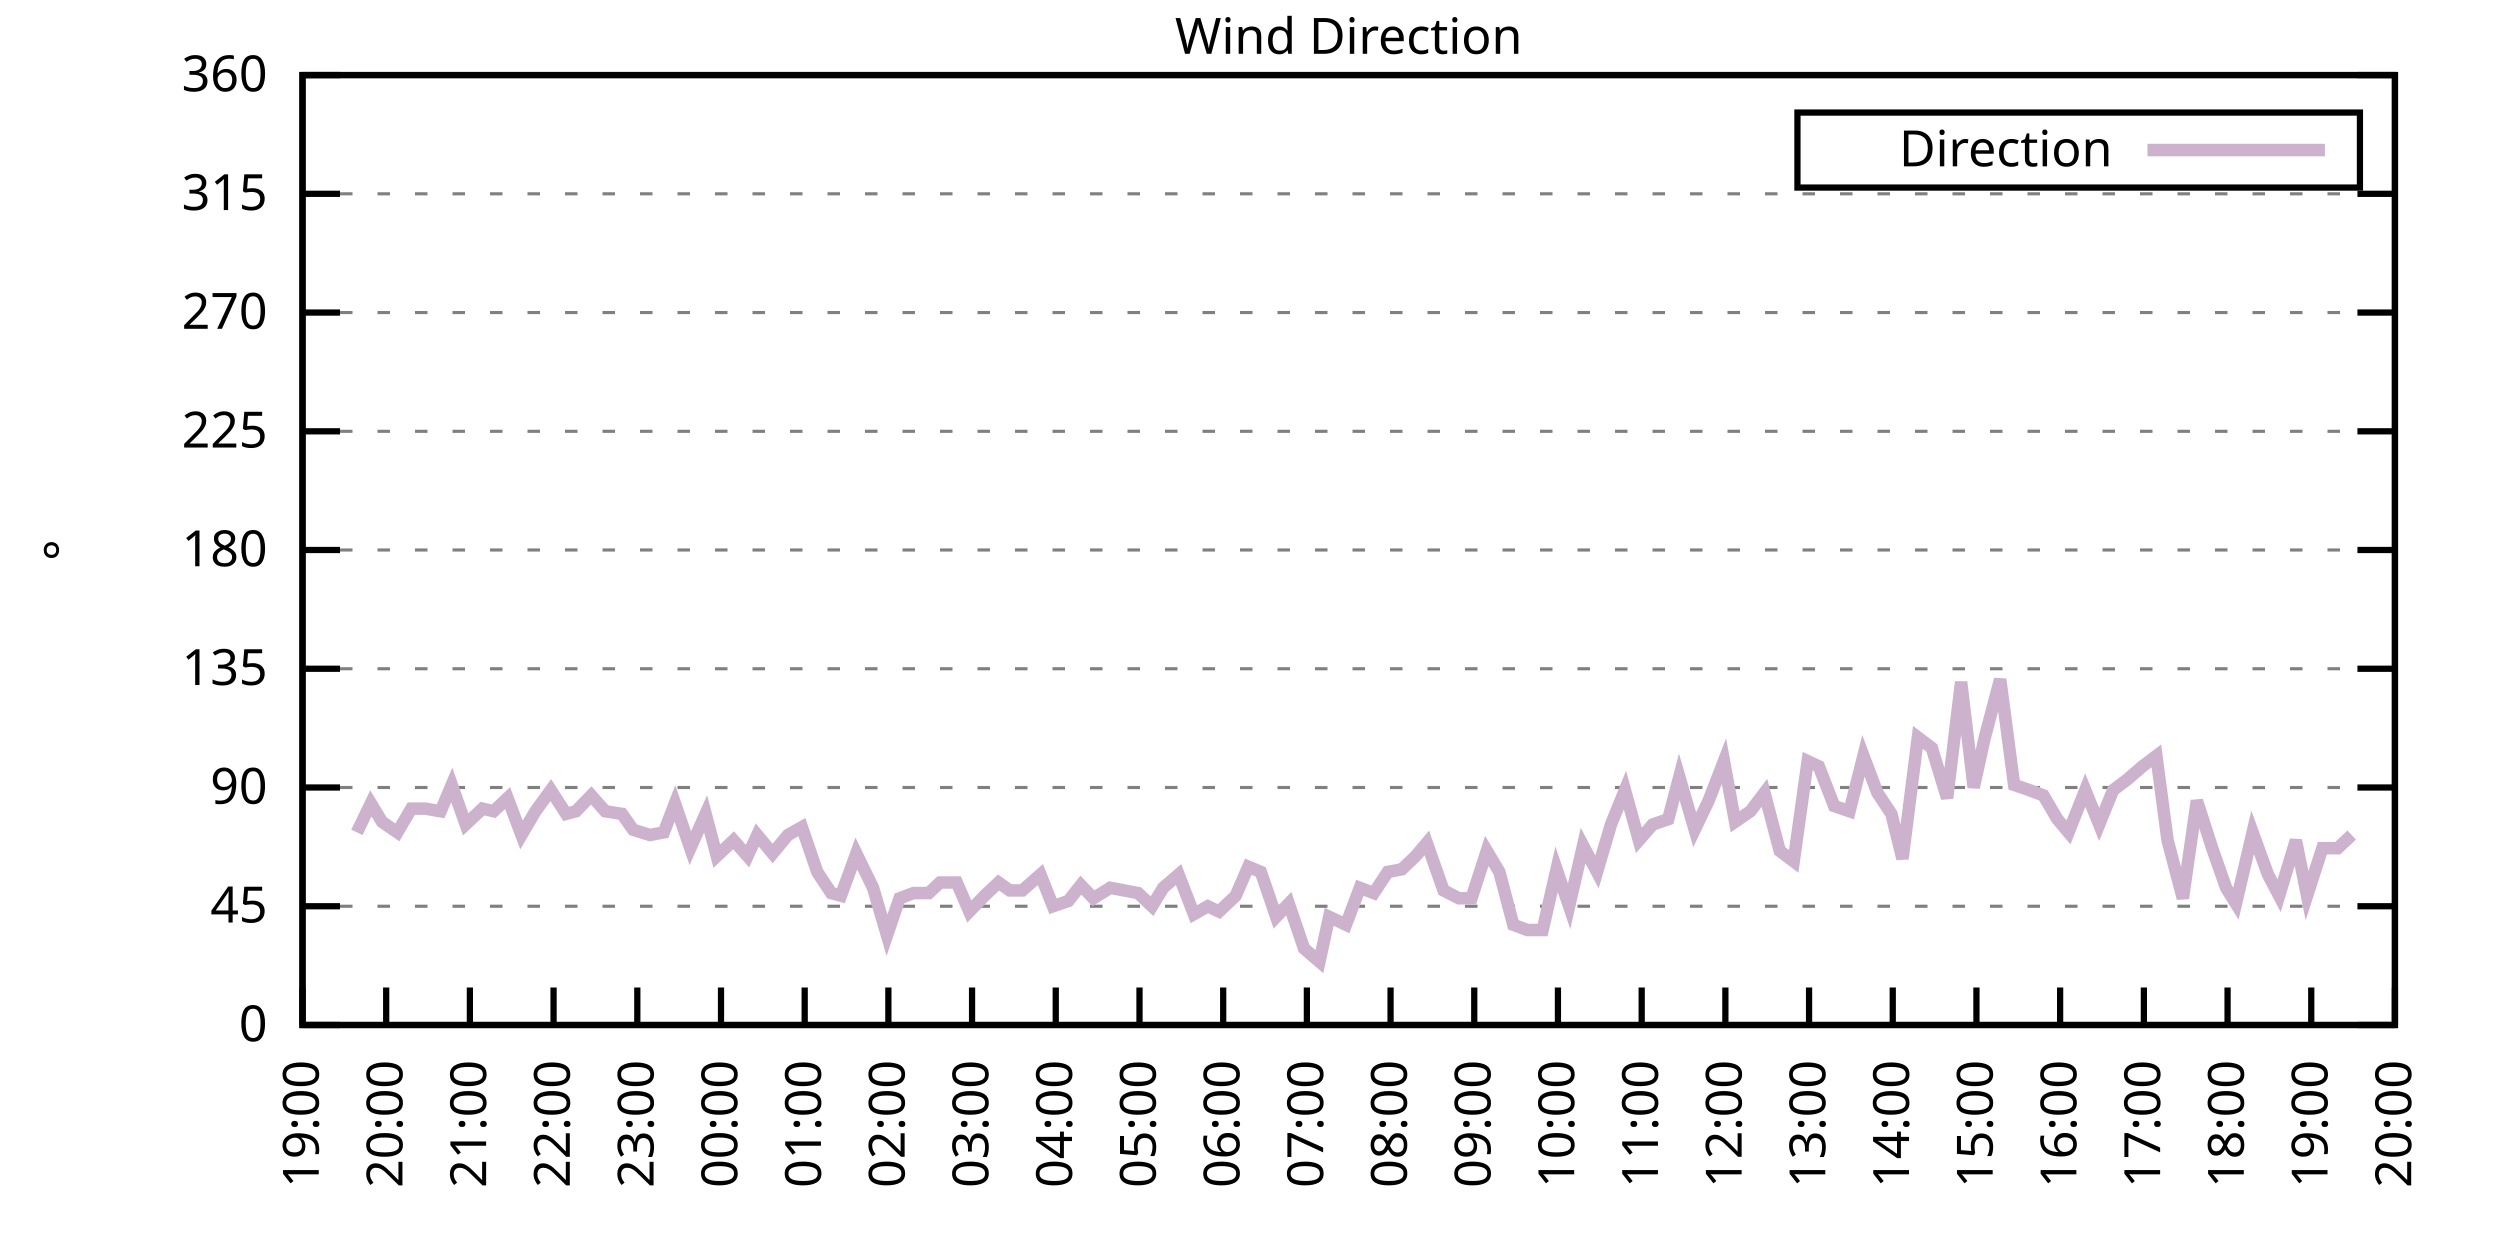
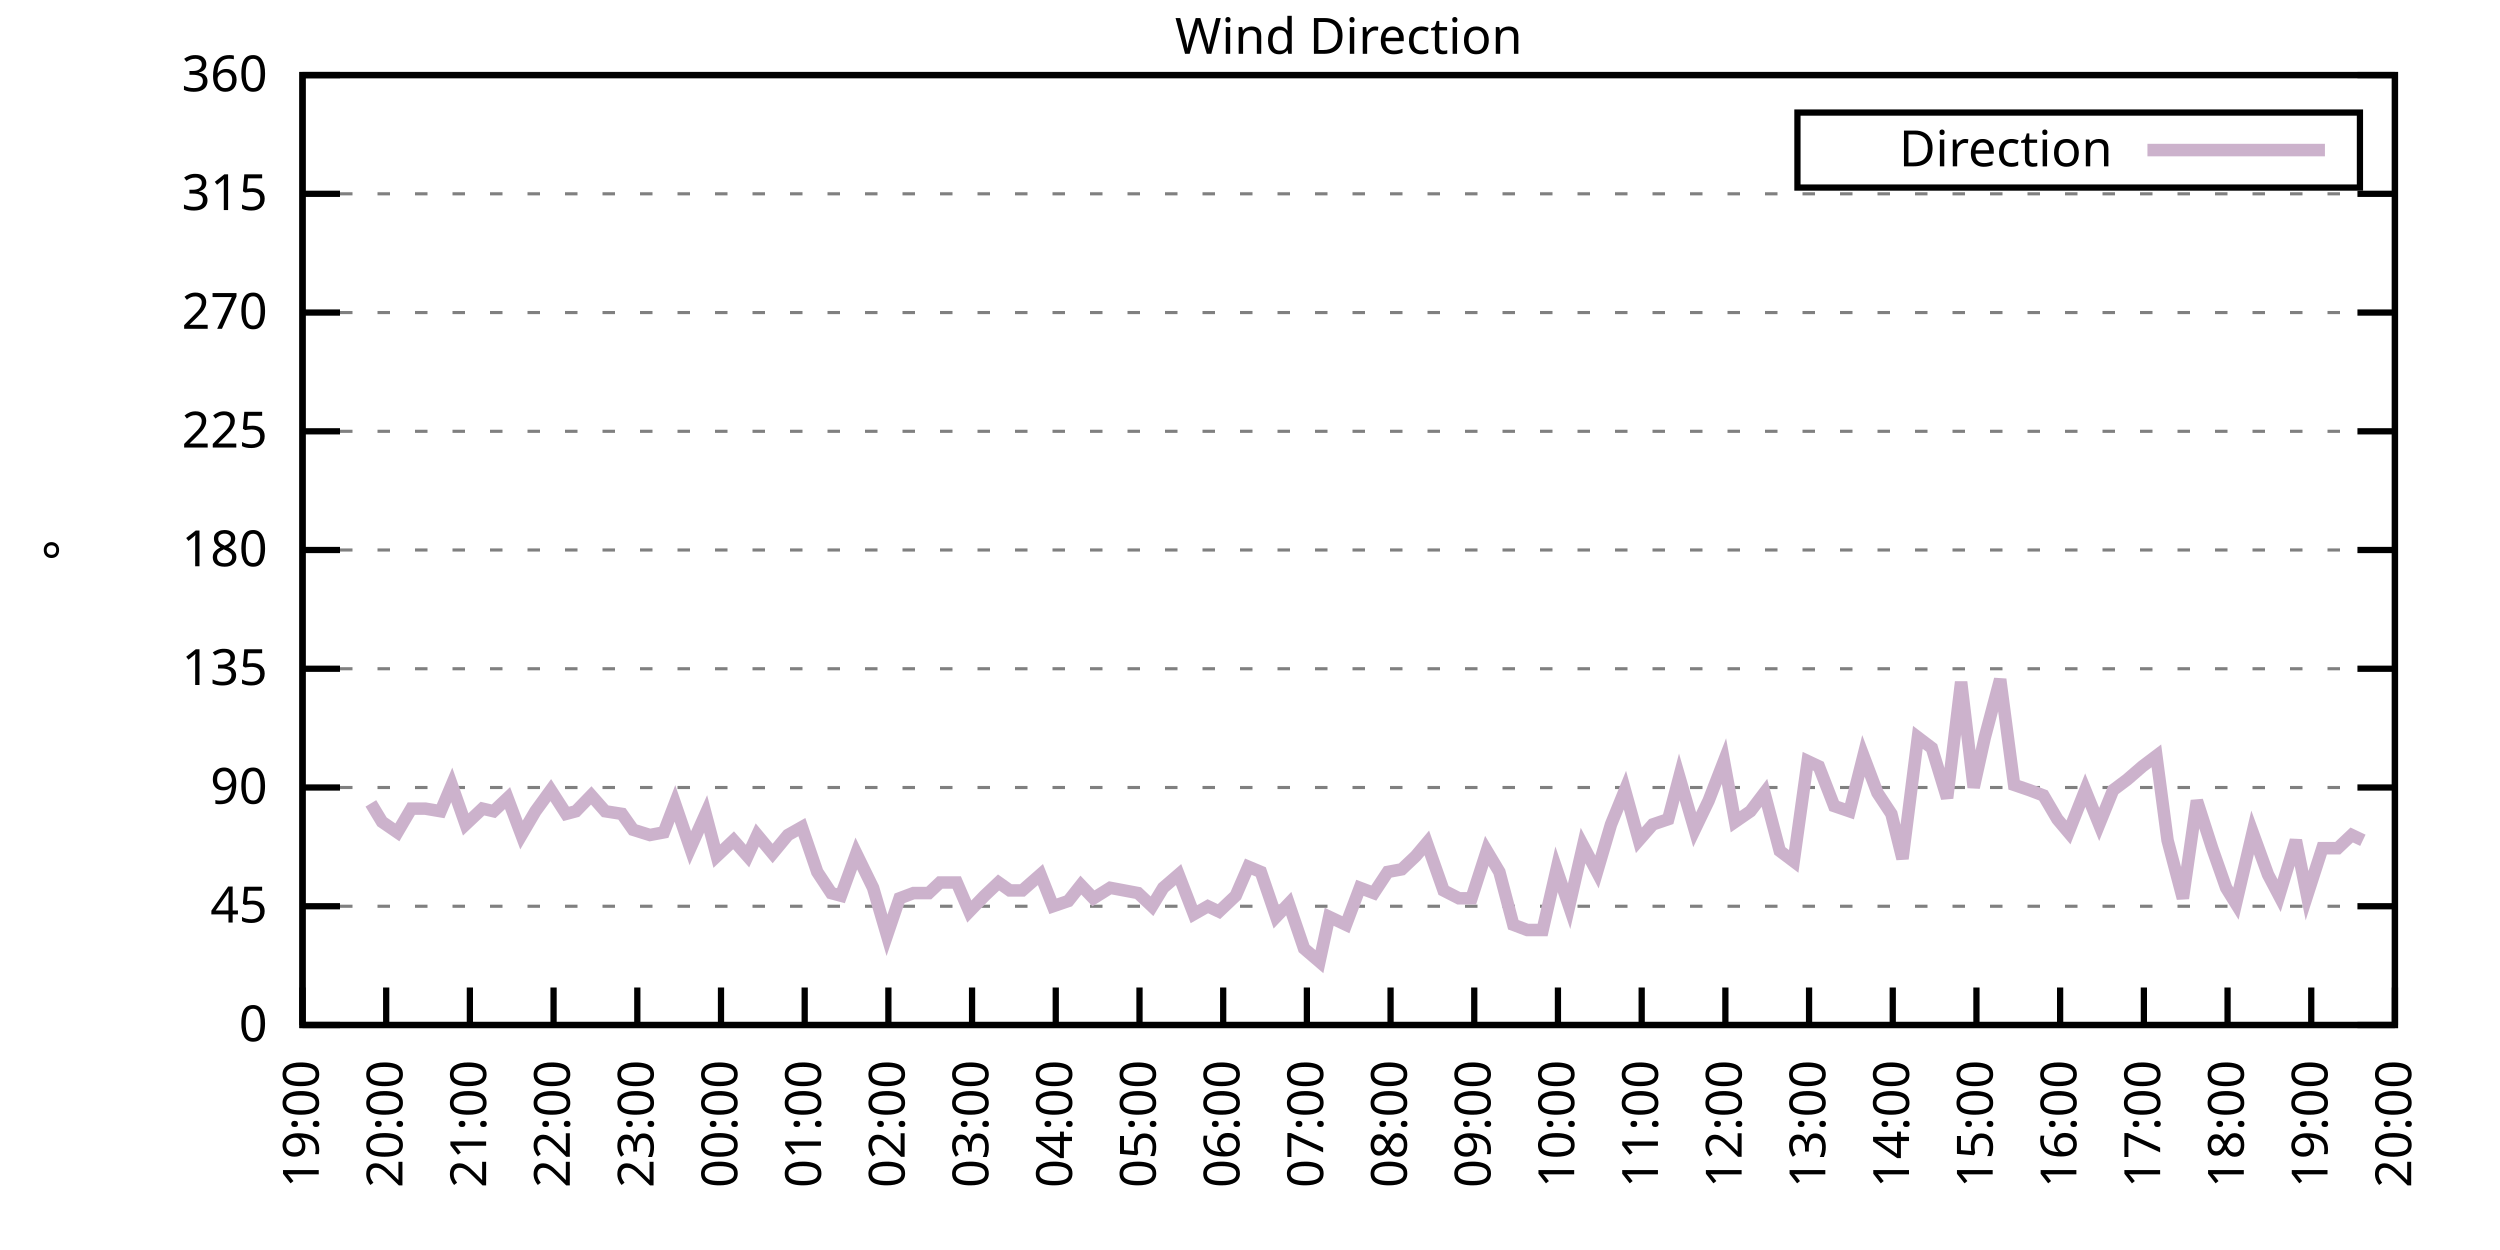
<svg xmlns="http://www.w3.org/2000/svg" xmlns:xlink="http://www.w3.org/1999/xlink" width="400" height="200" viewBox="0 0 400 200">
  <g id="gnuplot_canvas">
    <rect x="0" y="0" width="400" height="200" fill="none" />
    <defs>
      <circle id="gpDot" r="0.5" stroke-width="0.5" stroke="currentColor" />
      <path id="gpPt0" stroke-width="0.333" stroke="currentColor" d="M-1,0 h2 M0,-1 v2" />
      <path id="gpPt1" stroke-width="0.333" stroke="currentColor" d="M-1,-1 L1,1 M1,-1 L-1,1" />
      <path id="gpPt2" stroke-width="0.333" stroke="currentColor" d="M-1,0 L1,0 M0,-1 L0,1 M-1,-1 L1,1 M-1,1 L1,-1" />
      <rect id="gpPt3" stroke-width="0.333" stroke="currentColor" x="-1" y="-1" width="2" height="2" />
      <rect id="gpPt4" stroke-width="0.333" stroke="currentColor" fill="currentColor" x="-1" y="-1" width="2" height="2" />
      <circle id="gpPt5" stroke-width="0.333" stroke="currentColor" cx="0" cy="0" r="1" />
      <use xlink:href="#gpPt5" id="gpPt6" fill="currentColor" stroke="none" />
      <path id="gpPt7" stroke-width="0.333" stroke="currentColor" d="M0,-1.33 L-1.33,0.67 L1.33,0.67 z" />
      <use xlink:href="#gpPt7" id="gpPt8" fill="currentColor" stroke="none" />
      <use xlink:href="#gpPt7" id="gpPt9" stroke="currentColor" transform="rotate(180)" />
      <use xlink:href="#gpPt9" id="gpPt10" fill="currentColor" stroke="none" />
      <use xlink:href="#gpPt3" id="gpPt11" stroke="currentColor" transform="rotate(45)" />
      <use xlink:href="#gpPt11" id="gpPt12" fill="currentColor" stroke="none" />
      <path id="gpPt13" stroke-width="0.333" stroke="currentColor" d="M0,1.330 L1.265,0.411 L0.782,-1.067 L-0.782,-1.076 L-1.265,0.411 z" />
      <use xlink:href="#gpPt13" id="gpPt14" fill="currentColor" stroke="none" />
      <filter id="textbox" filterUnits="objectBoundingBox" x="0" y="0" height="1" width="1">
        <feFlood flood-color="white" flood-opacity="1" result="bgnd" />
        <feComposite in="SourceGraphic" in2="bgnd" operator="atop" />
      </filter>
      <filter id="greybox" filterUnits="objectBoundingBox" x="0" y="0" height="1" width="1">
        <feFlood flood-color="lightgrey" flood-opacity="1" result="grey" />
        <feComposite in="SourceGraphic" in2="grey" operator="atop" />
      </filter>
    </defs>
    <g fill="none" color="white" stroke="currentColor" stroke-width="1.00" stroke-linecap="butt" stroke-linejoin="miter">
</g>
    <g fill="none" color="black" stroke="currentColor" stroke-width="1.00" stroke-linecap="butt" stroke-linejoin="miter">
      <g stroke="none" shape-rendering="crispEdges">
        <polygon fill="rgb(255, 255, 255)" points="48.40,164.00 383.18,164.00 383.18,12.02 48.40,12.02 " />
      </g>
    </g>
    <g fill="none" color="black" stroke="currentColor" stroke-width="1.00" stroke-linecap="butt" stroke-linejoin="miter">
</g>
    <g fill="none" color="black" stroke="black" stroke-width="0.50" stroke-linecap="butt" stroke-linejoin="miter">
</g>
    <g fill="none" color="gray" stroke="currentColor" stroke-width="0.50" stroke-linecap="butt" stroke-linejoin="miter">
      <path stroke="gray" stroke-dasharray="2,4" class="gridline" d="M48.40,164.00 L383.19,164.00  " />
    </g>
    <g fill="none" color="gray" stroke="gray" stroke-width="1.00" stroke-linecap="butt" stroke-linejoin="miter">
</g>
    <g fill="none" color="black" stroke="currentColor" stroke-width="1.00" stroke-linecap="butt" stroke-linejoin="miter">
      <path stroke="black" d="M48.40,164.00 L54.40,164.00 M383.19,164.00 L377.19,164.00  " />
      <g transform="translate(42.80,166.60)" stroke="none" fill="black" font-family="Sans" font-size="8.00" text-anchor="end">
        <text>
          <tspan font-family="Sans"> 0</tspan>
        </text>
      </g>
    </g>
    <g fill="none" color="black" stroke="currentColor" stroke-width="1.00" stroke-linecap="butt" stroke-linejoin="miter">
</g>
    <g fill="none" color="black" stroke="black" stroke-width="0.50" stroke-linecap="butt" stroke-linejoin="miter">
</g>
    <g fill="none" color="gray" stroke="currentColor" stroke-width="0.50" stroke-linecap="butt" stroke-linejoin="miter">
      <path stroke="gray" stroke-dasharray="2,4" class="gridline" d="M48.40,145.00 L383.19,145.00  " />
    </g>
    <g fill="none" color="gray" stroke="gray" stroke-width="1.00" stroke-linecap="butt" stroke-linejoin="miter">
</g>
    <g fill="none" color="black" stroke="currentColor" stroke-width="1.00" stroke-linecap="butt" stroke-linejoin="miter">
      <path stroke="black" d="M48.40,145.00 L54.40,145.00 M383.19,145.00 L377.19,145.00  " />
      <g transform="translate(42.80,147.60)" stroke="none" fill="black" font-family="Sans" font-size="8.00" text-anchor="end">
        <text>
          <tspan font-family="Sans"> 45</tspan>
        </text>
      </g>
    </g>
    <g fill="none" color="black" stroke="currentColor" stroke-width="1.00" stroke-linecap="butt" stroke-linejoin="miter">
</g>
    <g fill="none" color="black" stroke="black" stroke-width="0.50" stroke-linecap="butt" stroke-linejoin="miter">
</g>
    <g fill="none" color="gray" stroke="currentColor" stroke-width="0.50" stroke-linecap="butt" stroke-linejoin="miter">
      <path stroke="gray" stroke-dasharray="2,4" class="gridline" d="M48.40,126.00 L383.19,126.00  " />
    </g>
    <g fill="none" color="gray" stroke="gray" stroke-width="1.00" stroke-linecap="butt" stroke-linejoin="miter">
</g>
    <g fill="none" color="black" stroke="currentColor" stroke-width="1.00" stroke-linecap="butt" stroke-linejoin="miter">
      <path stroke="black" d="M48.40,126.00 L54.40,126.00 M383.19,126.00 L377.19,126.00  " />
      <g transform="translate(42.80,128.60)" stroke="none" fill="black" font-family="Sans" font-size="8.00" text-anchor="end">
        <text>
          <tspan font-family="Sans"> 90</tspan>
        </text>
      </g>
    </g>
    <g fill="none" color="black" stroke="currentColor" stroke-width="1.00" stroke-linecap="butt" stroke-linejoin="miter">
</g>
    <g fill="none" color="black" stroke="black" stroke-width="0.50" stroke-linecap="butt" stroke-linejoin="miter">
</g>
    <g fill="none" color="gray" stroke="currentColor" stroke-width="0.50" stroke-linecap="butt" stroke-linejoin="miter">
      <path stroke="gray" stroke-dasharray="2,4" class="gridline" d="M48.40,107.00 L383.19,107.00  " />
    </g>
    <g fill="none" color="gray" stroke="gray" stroke-width="1.00" stroke-linecap="butt" stroke-linejoin="miter">
</g>
    <g fill="none" color="black" stroke="currentColor" stroke-width="1.00" stroke-linecap="butt" stroke-linejoin="miter">
      <path stroke="black" d="M48.40,107.00 L54.40,107.00 M383.19,107.00 L377.19,107.00  " />
      <g transform="translate(42.80,109.60)" stroke="none" fill="black" font-family="Sans" font-size="8.00" text-anchor="end">
        <text>
          <tspan font-family="Sans"> 135</tspan>
        </text>
      </g>
    </g>
    <g fill="none" color="black" stroke="currentColor" stroke-width="1.00" stroke-linecap="butt" stroke-linejoin="miter">
</g>
    <g fill="none" color="black" stroke="black" stroke-width="0.50" stroke-linecap="butt" stroke-linejoin="miter">
</g>
    <g fill="none" color="gray" stroke="currentColor" stroke-width="0.50" stroke-linecap="butt" stroke-linejoin="miter">
      <path stroke="gray" stroke-dasharray="2,4" class="gridline" d="M48.40,88.00 L383.19,88.00  " />
    </g>
    <g fill="none" color="gray" stroke="gray" stroke-width="1.00" stroke-linecap="butt" stroke-linejoin="miter">
</g>
    <g fill="none" color="black" stroke="currentColor" stroke-width="1.00" stroke-linecap="butt" stroke-linejoin="miter">
      <path stroke="black" d="M48.40,88.00 L54.40,88.00 M383.19,88.00 L377.19,88.00  " />
      <g transform="translate(42.80,90.60)" stroke="none" fill="black" font-family="Sans" font-size="8.00" text-anchor="end">
        <text>
          <tspan font-family="Sans"> 180</tspan>
        </text>
      </g>
    </g>
    <g fill="none" color="black" stroke="currentColor" stroke-width="1.00" stroke-linecap="butt" stroke-linejoin="miter">
</g>
    <g fill="none" color="black" stroke="black" stroke-width="0.50" stroke-linecap="butt" stroke-linejoin="miter">
</g>
    <g fill="none" color="gray" stroke="currentColor" stroke-width="0.50" stroke-linecap="butt" stroke-linejoin="miter">
      <path stroke="gray" stroke-dasharray="2,4" class="gridline" d="M48.40,69.01 L383.19,69.01  " />
    </g>
    <g fill="none" color="gray" stroke="gray" stroke-width="1.00" stroke-linecap="butt" stroke-linejoin="miter">
</g>
    <g fill="none" color="black" stroke="currentColor" stroke-width="1.00" stroke-linecap="butt" stroke-linejoin="miter">
      <path stroke="black" d="M48.40,69.01 L54.40,69.01 M383.19,69.01 L377.19,69.01  " />
      <g transform="translate(42.80,71.61)" stroke="none" fill="black" font-family="Sans" font-size="8.00" text-anchor="end">
        <text>
          <tspan font-family="Sans"> 225</tspan>
        </text>
      </g>
    </g>
    <g fill="none" color="black" stroke="currentColor" stroke-width="1.00" stroke-linecap="butt" stroke-linejoin="miter">
</g>
    <g fill="none" color="black" stroke="black" stroke-width="0.50" stroke-linecap="butt" stroke-linejoin="miter">
</g>
    <g fill="none" color="gray" stroke="currentColor" stroke-width="0.50" stroke-linecap="butt" stroke-linejoin="miter">
      <path stroke="gray" stroke-dasharray="2,4" class="gridline" d="M48.40,50.01 L383.19,50.01  " />
    </g>
    <g fill="none" color="gray" stroke="gray" stroke-width="1.00" stroke-linecap="butt" stroke-linejoin="miter">
</g>
    <g fill="none" color="black" stroke="currentColor" stroke-width="1.00" stroke-linecap="butt" stroke-linejoin="miter">
      <path stroke="black" d="M48.40,50.01 L54.40,50.01 M383.19,50.01 L377.19,50.01  " />
      <g transform="translate(42.80,52.61)" stroke="none" fill="black" font-family="Sans" font-size="8.00" text-anchor="end">
        <text>
          <tspan font-family="Sans"> 270</tspan>
        </text>
      </g>
    </g>
    <g fill="none" color="black" stroke="currentColor" stroke-width="1.00" stroke-linecap="butt" stroke-linejoin="miter">
</g>
    <g fill="none" color="black" stroke="black" stroke-width="0.50" stroke-linecap="butt" stroke-linejoin="miter">
</g>
    <g fill="none" color="gray" stroke="currentColor" stroke-width="0.50" stroke-linecap="butt" stroke-linejoin="miter">
      <path stroke="gray" stroke-dasharray="2,4" class="gridline" d="M48.40,31.01 L383.19,31.01  " />
    </g>
    <g fill="none" color="gray" stroke="gray" stroke-width="1.00" stroke-linecap="butt" stroke-linejoin="miter">
</g>
    <g fill="none" color="black" stroke="currentColor" stroke-width="1.00" stroke-linecap="butt" stroke-linejoin="miter">
      <path stroke="black" d="M48.40,31.01 L54.40,31.01 M383.19,31.01 L377.19,31.01  " />
      <g transform="translate(42.80,33.61)" stroke="none" fill="black" font-family="Sans" font-size="8.00" text-anchor="end">
        <text>
          <tspan font-family="Sans"> 315</tspan>
        </text>
      </g>
    </g>
    <g fill="none" color="black" stroke="currentColor" stroke-width="1.00" stroke-linecap="butt" stroke-linejoin="miter">
</g>
    <g fill="none" color="black" stroke="black" stroke-width="0.50" stroke-linecap="butt" stroke-linejoin="miter">
</g>
    <g fill="none" color="gray" stroke="currentColor" stroke-width="0.50" stroke-linecap="butt" stroke-linejoin="miter">
      <path stroke="gray" stroke-dasharray="2,4" class="gridline" d="M48.40,12.01 L383.19,12.01  " />
    </g>
    <g fill="none" color="gray" stroke="gray" stroke-width="1.00" stroke-linecap="butt" stroke-linejoin="miter">
</g>
    <g fill="none" color="black" stroke="currentColor" stroke-width="1.00" stroke-linecap="butt" stroke-linejoin="miter">
      <path stroke="black" d="M48.40,12.01 L54.40,12.01 M383.19,12.01 L377.19,12.01  " />
      <g transform="translate(42.80,14.61)" stroke="none" fill="black" font-family="Sans" font-size="8.00" text-anchor="end">
        <text>
          <tspan font-family="Sans"> 360</tspan>
        </text>
      </g>
    </g>
    <g fill="none" color="black" stroke="currentColor" stroke-width="1.00" stroke-linecap="butt" stroke-linejoin="miter">
      <path stroke="black" d="M48.40,164.00 L48.40,158.00  " />
      <g transform="translate(51.00,169.60) rotate(270.00)" stroke="none" fill="black" font-family="Sans" font-size="8.00" text-anchor="end">
        <text>
          <tspan font-family="Sans">19:00</tspan>
        </text>
      </g>
    </g>
    <g fill="none" color="black" stroke="currentColor" stroke-width="1.00" stroke-linecap="butt" stroke-linejoin="miter">
      <path stroke="black" d="M61.79,164.00 L61.79,158.00  " />
      <g transform="translate(64.39,169.60) rotate(270.00)" stroke="none" fill="black" font-family="Sans" font-size="8.00" text-anchor="end">
        <text>
          <tspan font-family="Sans">20:00</tspan>
        </text>
      </g>
    </g>
    <g fill="none" color="black" stroke="currentColor" stroke-width="1.00" stroke-linecap="butt" stroke-linejoin="miter">
      <path stroke="black" d="M75.18,164.00 L75.18,158.00  " />
      <g transform="translate(77.78,169.60) rotate(270.00)" stroke="none" fill="black" font-family="Sans" font-size="8.00" text-anchor="end">
        <text>
          <tspan font-family="Sans">21:00</tspan>
        </text>
      </g>
    </g>
    <g fill="none" color="black" stroke="currentColor" stroke-width="1.00" stroke-linecap="butt" stroke-linejoin="miter">
      <path stroke="black" d="M88.57,164.00 L88.57,158.00  " />
      <g transform="translate(91.17,169.60) rotate(270.00)" stroke="none" fill="black" font-family="Sans" font-size="8.00" text-anchor="end">
        <text>
          <tspan font-family="Sans">22:00</tspan>
        </text>
      </g>
    </g>
    <g fill="none" color="black" stroke="currentColor" stroke-width="1.00" stroke-linecap="butt" stroke-linejoin="miter">
      <path stroke="black" d="M101.97,164.00 L101.97,158.00  " />
      <g transform="translate(104.57,169.60) rotate(270.00)" stroke="none" fill="black" font-family="Sans" font-size="8.00" text-anchor="end">
        <text>
          <tspan font-family="Sans">23:00</tspan>
        </text>
      </g>
    </g>
    <g fill="none" color="black" stroke="currentColor" stroke-width="1.00" stroke-linecap="butt" stroke-linejoin="miter">
      <path stroke="black" d="M115.36,164.00 L115.36,158.00  " />
      <g transform="translate(117.96,169.60) rotate(270.00)" stroke="none" fill="black" font-family="Sans" font-size="8.00" text-anchor="end">
        <text>
          <tspan font-family="Sans">00:00</tspan>
        </text>
      </g>
    </g>
    <g fill="none" color="black" stroke="currentColor" stroke-width="1.00" stroke-linecap="butt" stroke-linejoin="miter">
      <path stroke="black" d="M128.75,164.00 L128.75,158.00  " />
      <g transform="translate(131.35,169.60) rotate(270.00)" stroke="none" fill="black" font-family="Sans" font-size="8.00" text-anchor="end">
        <text>
          <tspan font-family="Sans">01:00</tspan>
        </text>
      </g>
    </g>
    <g fill="none" color="black" stroke="currentColor" stroke-width="1.00" stroke-linecap="butt" stroke-linejoin="miter">
      <path stroke="black" d="M142.14,164.00 L142.14,158.00  " />
      <g transform="translate(144.74,169.60) rotate(270.00)" stroke="none" fill="black" font-family="Sans" font-size="8.00" text-anchor="end">
        <text>
          <tspan font-family="Sans">02:00</tspan>
        </text>
      </g>
    </g>
    <g fill="none" color="black" stroke="currentColor" stroke-width="1.00" stroke-linecap="butt" stroke-linejoin="miter">
      <path stroke="black" d="M155.53,164.00 L155.53,158.00  " />
      <g transform="translate(158.13,169.60) rotate(270.00)" stroke="none" fill="black" font-family="Sans" font-size="8.00" text-anchor="end">
        <text>
          <tspan font-family="Sans">03:00</tspan>
        </text>
      </g>
    </g>
    <g fill="none" color="black" stroke="currentColor" stroke-width="1.00" stroke-linecap="butt" stroke-linejoin="miter">
      <path stroke="black" d="M168.92,164.00 L168.92,158.00  " />
      <g transform="translate(171.52,169.60) rotate(270.00)" stroke="none" fill="black" font-family="Sans" font-size="8.00" text-anchor="end">
        <text>
          <tspan font-family="Sans">04:00</tspan>
        </text>
      </g>
    </g>
    <g fill="none" color="black" stroke="currentColor" stroke-width="1.00" stroke-linecap="butt" stroke-linejoin="miter">
      <path stroke="black" d="M182.32,164.00 L182.32,158.00  " />
      <g transform="translate(184.92,169.60) rotate(270.00)" stroke="none" fill="black" font-family="Sans" font-size="8.00" text-anchor="end">
        <text>
          <tspan font-family="Sans">05:00</tspan>
        </text>
      </g>
    </g>
    <g fill="none" color="black" stroke="currentColor" stroke-width="1.00" stroke-linecap="butt" stroke-linejoin="miter">
      <path stroke="black" d="M195.71,164.00 L195.71,158.00  " />
      <g transform="translate(198.31,169.60) rotate(270.00)" stroke="none" fill="black" font-family="Sans" font-size="8.00" text-anchor="end">
        <text>
          <tspan font-family="Sans">06:00</tspan>
        </text>
      </g>
    </g>
    <g fill="none" color="black" stroke="currentColor" stroke-width="1.00" stroke-linecap="butt" stroke-linejoin="miter">
      <path stroke="black" d="M209.10,164.00 L209.10,158.00  " />
      <g transform="translate(211.70,169.60) rotate(270.00)" stroke="none" fill="black" font-family="Sans" font-size="8.00" text-anchor="end">
        <text>
          <tspan font-family="Sans">07:00</tspan>
        </text>
      </g>
    </g>
    <g fill="none" color="black" stroke="currentColor" stroke-width="1.00" stroke-linecap="butt" stroke-linejoin="miter">
      <path stroke="black" d="M222.49,164.00 L222.49,158.00  " />
      <g transform="translate(225.09,169.60) rotate(270.00)" stroke="none" fill="black" font-family="Sans" font-size="8.00" text-anchor="end">
        <text>
          <tspan font-family="Sans">08:00</tspan>
        </text>
      </g>
    </g>
    <g fill="none" color="black" stroke="currentColor" stroke-width="1.00" stroke-linecap="butt" stroke-linejoin="miter">
      <path stroke="black" d="M235.88,164.00 L235.88,158.00  " />
      <g transform="translate(238.48,169.60) rotate(270.00)" stroke="none" fill="black" font-family="Sans" font-size="8.00" text-anchor="end">
        <text>
          <tspan font-family="Sans">09:00</tspan>
        </text>
      </g>
    </g>
    <g fill="none" color="black" stroke="currentColor" stroke-width="1.00" stroke-linecap="butt" stroke-linejoin="miter">
      <path stroke="black" d="M249.27,164.00 L249.27,158.00  " />
      <g transform="translate(251.87,169.60) rotate(270.00)" stroke="none" fill="black" font-family="Sans" font-size="8.00" text-anchor="end">
        <text>
          <tspan font-family="Sans">10:00</tspan>
        </text>
      </g>
    </g>
    <g fill="none" color="black" stroke="currentColor" stroke-width="1.00" stroke-linecap="butt" stroke-linejoin="miter">
      <path stroke="black" d="M262.67,164.00 L262.67,158.00  " />
      <g transform="translate(265.27,169.60) rotate(270.00)" stroke="none" fill="black" font-family="Sans" font-size="8.00" text-anchor="end">
        <text>
          <tspan font-family="Sans">11:00</tspan>
        </text>
      </g>
    </g>
    <g fill="none" color="black" stroke="currentColor" stroke-width="1.00" stroke-linecap="butt" stroke-linejoin="miter">
      <path stroke="black" d="M276.06,164.00 L276.06,158.00  " />
      <g transform="translate(278.66,169.60) rotate(270.00)" stroke="none" fill="black" font-family="Sans" font-size="8.00" text-anchor="end">
        <text>
          <tspan font-family="Sans">12:00</tspan>
        </text>
      </g>
    </g>
    <g fill="none" color="black" stroke="currentColor" stroke-width="1.00" stroke-linecap="butt" stroke-linejoin="miter">
      <path stroke="black" d="M289.45,164.00 L289.45,158.00  " />
      <g transform="translate(292.05,169.60) rotate(270.00)" stroke="none" fill="black" font-family="Sans" font-size="8.00" text-anchor="end">
        <text>
          <tspan font-family="Sans">13:00</tspan>
        </text>
      </g>
    </g>
    <g fill="none" color="black" stroke="currentColor" stroke-width="1.00" stroke-linecap="butt" stroke-linejoin="miter">
      <path stroke="black" d="M302.84,164.00 L302.84,158.00  " />
      <g transform="translate(305.44,169.60) rotate(270.00)" stroke="none" fill="black" font-family="Sans" font-size="8.00" text-anchor="end">
        <text>
          <tspan font-family="Sans">14:00</tspan>
        </text>
      </g>
    </g>
    <g fill="none" color="black" stroke="currentColor" stroke-width="1.00" stroke-linecap="butt" stroke-linejoin="miter">
      <path stroke="black" d="M316.23,164.00 L316.23,158.00  " />
      <g transform="translate(318.83,169.60) rotate(270.00)" stroke="none" fill="black" font-family="Sans" font-size="8.00" text-anchor="end">
        <text>
          <tspan font-family="Sans">15:00</tspan>
        </text>
      </g>
    </g>
    <g fill="none" color="black" stroke="currentColor" stroke-width="1.00" stroke-linecap="butt" stroke-linejoin="miter">
      <path stroke="black" d="M329.62,164.00 L329.62,158.00  " />
      <g transform="translate(332.22,169.60) rotate(270.00)" stroke="none" fill="black" font-family="Sans" font-size="8.00" text-anchor="end">
        <text>
          <tspan font-family="Sans">16:00</tspan>
        </text>
      </g>
    </g>
    <g fill="none" color="black" stroke="currentColor" stroke-width="1.00" stroke-linecap="butt" stroke-linejoin="miter">
      <path stroke="black" d="M343.02,164.00 L343.02,158.00  " />
      <g transform="translate(345.62,169.60) rotate(270.00)" stroke="none" fill="black" font-family="Sans" font-size="8.00" text-anchor="end">
        <text>
          <tspan font-family="Sans">17:00</tspan>
        </text>
      </g>
    </g>
    <g fill="none" color="black" stroke="currentColor" stroke-width="1.00" stroke-linecap="butt" stroke-linejoin="miter">
      <path stroke="black" d="M356.41,164.00 L356.41,158.00  " />
      <g transform="translate(359.01,169.60) rotate(270.00)" stroke="none" fill="black" font-family="Sans" font-size="8.00" text-anchor="end">
        <text>
          <tspan font-family="Sans">18:00</tspan>
        </text>
      </g>
    </g>
    <g fill="none" color="black" stroke="currentColor" stroke-width="1.00" stroke-linecap="butt" stroke-linejoin="miter">
      <path stroke="black" d="M369.80,164.00 L369.80,158.00  " />
      <g transform="translate(372.40,169.60) rotate(270.00)" stroke="none" fill="black" font-family="Sans" font-size="8.00" text-anchor="end">
        <text>
          <tspan font-family="Sans">19:00</tspan>
        </text>
      </g>
    </g>
    <g fill="none" color="black" stroke="currentColor" stroke-width="1.00" stroke-linecap="butt" stroke-linejoin="miter">
      <path stroke="black" d="M383.19,164.00 L383.19,158.00  " />
      <g transform="translate(385.79,169.60) rotate(270.00)" stroke="none" fill="black" font-family="Sans" font-size="8.00" text-anchor="end">
        <text>
          <tspan font-family="Sans">20:00</tspan>
        </text>
      </g>
    </g>
    <g fill="none" color="black" stroke="currentColor" stroke-width="1.00" stroke-linecap="butt" stroke-linejoin="miter">
</g>
    <g fill="none" color="black" stroke="currentColor" stroke-width="1.00" stroke-linecap="butt" stroke-linejoin="miter">
      <path stroke="black" d="M48.40,12.01 L48.40,164.00 L383.19,164.00 L383.19,12.01 L48.40,12.01 Z  " />
    </g>
    <g fill="none" color="black" stroke="currentColor" stroke-width="1.00" stroke-linecap="butt" stroke-linejoin="miter">
</g>
    <g fill="none" color="black" stroke="currentColor" stroke-width="1.00" stroke-linecap="butt" stroke-linejoin="miter">
      <path stroke="black" d="M287.59,30.01 L287.59,18.01 L377.59,18.01 L377.59,30.01 L287.59,30.01 Z  " />
    </g>
    <g id="Wind_direction_plot_1">
      <g fill="none" color="white" stroke="black" stroke-width="2.00" stroke-linecap="butt" stroke-linejoin="miter">
</g>
      <g fill="none" color="black" stroke="currentColor" stroke-width="2.00" stroke-linecap="butt" stroke-linejoin="miter">
        <g transform="translate(337.99,26.61)" stroke="none" fill="black" font-family="Sans" font-size="8.00" text-anchor="end">
          <text>
            <tspan font-family="Sans">Direction</tspan>
          </text>
        </g>
      </g>
      <g fill="none" color="black" stroke="currentColor" stroke-width="2.00" stroke-linecap="butt" stroke-linejoin="miter">
-         <path stroke="rgb(204, 178, 204)" d="M343.59,24.01 L371.99,24.01 M57.10,133.18 L59.34,128.54 L61.12,131.49 L63.58,133.18 L65.81,129.38 L68.04,129.38   L70.50,129.80 L72.28,125.58 L74.51,131.91 L77.19,129.38 L78.98,129.80 L81.21,127.69 L83.44,133.60 L85.67,129.80   L88.13,126.42 L90.58,130.22 L92.15,129.80 L94.60,127.27 L96.83,129.80 L99.51,130.22 L101.30,132.76 L103.98,133.60   L106.21,133.18 L107.99,128.54 L110.45,135.71 L112.90,130.22 L114.69,136.98 L117.37,134.45 L119.60,136.98 L121.16,133.60   L123.62,136.56 L126.07,133.60 L128.30,132.34 L130.76,139.51 L132.99,142.89 L134.55,143.31 L137.01,136.56 L139.69,142.05   L141.92,149.65 L143.93,143.73 L146.16,142.89 L148.61,142.89 L150.40,141.20 L153.08,141.20 L155.09,145.85 L157.54,143.31   L159.77,141.20 L161.56,142.47 L163.57,142.47 L166.47,139.93 L168.48,145.00 L170.93,144.16 L172.94,141.62 L174.95,143.73   L177.63,142.05 L179.86,142.47 L182.09,142.89 L184.32,145.00 L186.11,142.05 L188.57,139.93 L191.02,146.27 L193.25,145.00   L195.04,145.85 L197.72,143.31 L199.73,138.67 L201.73,139.51 L204.19,146.69 L206.20,144.58 L208.65,151.76 L211.11,153.87   L212.67,146.69 L215.35,147.96 L217.58,142.05 L219.81,142.89 L222.04,139.51 L224.28,139.09 L226.51,136.98 L228.29,134.87   L230.97,142.47 L233.43,143.73 L235.44,143.73 L237.89,136.14 L239.90,139.51 L242.13,147.96 L244.36,148.80 L246.82,148.80   L249.05,139.09 L251.06,145.00 L253.29,135.29 L255.52,139.51 L257.76,131.91 L259.99,126.42 L262.22,134.45 L264.45,131.91   L266.91,131.07 L268.69,124.31 L271.15,132.76 L273.38,128.11 L275.83,121.78 L277.62,131.49 L280.07,129.80 L282.31,126.85   L284.76,136.14 L286.99,137.82 L289.23,121.78 L291.01,122.62 L293.47,128.96 L295.92,129.80 L298.15,120.94 L300.39,126.85   L302.62,130.22 L304.40,137.40 L306.86,117.98 L309.09,119.67 L311.54,127.69 L313.78,109.11 L315.79,126.00 L317.57,117.98   L320.03,108.69 L322.26,125.58 L324.71,126.42 L326.95,127.27 L329.18,131.07 L330.96,133.18 L333.64,126.42 L335.87,131.91   L338.10,126.42 L340.34,124.74 L342.79,122.62 L345.02,120.94 L346.81,134.45 L349.26,143.73 L351.50,128.11 L353.95,135.71   L356.18,142.05 L357.75,144.58 L360.42,133.18 L362.88,139.93 L364.66,143.31 L367.34,134.45 L369.13,143.31 L371.58,135.71   L374.04,135.71 L376.27,133.60  " />
+         <path stroke="rgb(204, 178, 204)" d="M343.59,24.01 L371.99,24.01 M59.34,128.54 L61.12,131.49 L63.58,133.18 L65.81,129.38 L68.04,129.38 L70.50,129.80   L72.28,125.58 L74.51,131.91 L77.19,129.38 L78.98,129.80 L81.21,127.69 L83.44,133.60 L85.67,129.80 L88.13,126.42   L90.58,130.22 L92.15,129.80 L94.60,127.27 L96.83,129.80 L99.51,130.22 L101.30,132.76 L103.98,133.60 L106.21,133.18   L107.99,128.54 L110.45,135.71 L112.90,130.22 L114.69,136.98 L117.37,134.45 L119.60,136.98 L121.16,133.60 L123.62,136.56   L126.07,133.60 L128.30,132.34 L130.76,139.51 L132.99,142.89 L134.55,143.31 L137.01,136.56 L139.69,142.05 L141.92,149.65   L143.93,143.73 L146.16,142.89 L148.61,142.89 L150.40,141.20 L153.08,141.20 L155.09,145.85 L157.54,143.31 L159.77,141.20   L161.56,142.47 L163.57,142.47 L166.47,139.93 L168.48,145.00 L170.93,144.16 L172.94,141.62 L174.95,143.73 L177.63,142.05   L179.86,142.47 L182.09,142.89 L184.32,145.00 L186.11,142.05 L188.57,139.93 L191.02,146.27 L193.25,145.00 L195.04,145.85   L197.72,143.31 L199.73,138.67 L201.73,139.51 L204.19,146.69 L206.20,144.58 L208.65,151.76 L211.11,153.87 L212.67,146.69   L215.35,147.96 L217.58,142.05 L219.81,142.89 L222.04,139.51 L224.28,139.09 L226.51,136.98 L228.29,134.87 L230.97,142.47   L233.43,143.73 L235.44,143.73 L237.89,136.14 L239.90,139.51 L242.13,147.96 L244.36,148.80 L246.82,148.80 L249.05,139.09   L251.06,145.00 L253.29,135.29 L255.52,139.51 L257.76,131.91 L259.99,126.42 L262.22,134.45 L264.45,131.91 L266.91,131.07   L268.69,124.31 L271.15,132.76 L273.38,128.11 L275.83,121.78 L277.62,131.49 L280.07,129.80 L282.31,126.85 L284.76,136.14   L286.99,137.82 L289.23,121.78 L291.01,122.62 L293.47,128.96 L295.92,129.80 L298.15,120.94 L300.39,126.85 L302.62,130.22   L304.40,137.40 L306.86,117.98 L309.09,119.67 L311.54,127.69 L313.78,109.11 L315.79,126.00 L317.57,117.98 L320.03,108.69   L322.26,125.58 L324.71,126.42 L326.95,127.27 L329.18,131.07 L330.96,133.18 L333.64,126.42 L335.87,131.91 L338.10,126.42   L340.34,124.74 L342.79,122.62 L345.02,120.94 L346.81,134.45 L349.26,143.73 L351.50,128.11 L353.95,135.71 L356.18,142.05   L357.75,144.58 L360.42,133.18 L362.88,139.93 L364.66,143.31 L367.34,134.45 L369.13,143.31 L371.58,135.71 L374.04,135.71   L376.27,133.60 L378.06,134.45  " />
      </g>
    </g>
    <g fill="none" color="black" stroke="currentColor" stroke-width="2.00" stroke-linecap="butt" stroke-linejoin="miter">
</g>
    <g fill="none" color="black" stroke="black" stroke-width="1.00" stroke-linecap="butt" stroke-linejoin="miter">
</g>
    <g fill="none" color="black" stroke="currentColor" stroke-width="1.00" stroke-linecap="butt" stroke-linejoin="miter">
      <path stroke="black" d="M48.40,12.01 L48.40,164.00 L383.19,164.00 L383.19,12.01 L48.40,12.01 Z  " />
      <g transform="translate(12.80,88.01) rotate(270.00)" stroke="none" fill="black" font-family="Sans" font-size="8.00" text-anchor="middle">
        <text>
          <tspan font-family="Sans">°</tspan>
        </text>
      </g>
    </g>
    <g fill="none" color="black" stroke="currentColor" stroke-width="1.00" stroke-linecap="butt" stroke-linejoin="miter">
</g>
    <g fill="none" color="black" stroke="currentColor" stroke-width="1.00" stroke-linecap="butt" stroke-linejoin="miter">
      <g transform="translate(215.79,8.61)" stroke="none" fill="black" font-family="Sans" font-size="8.00" text-anchor="middle">
        <text>
          <tspan font-family="Sans">Wind Direction</tspan>
        </text>
      </g>
    </g>
    <g fill="none" color="black" stroke="currentColor" stroke-width="1.00" stroke-linecap="butt" stroke-linejoin="miter">
</g>
  </g>
</svg>
